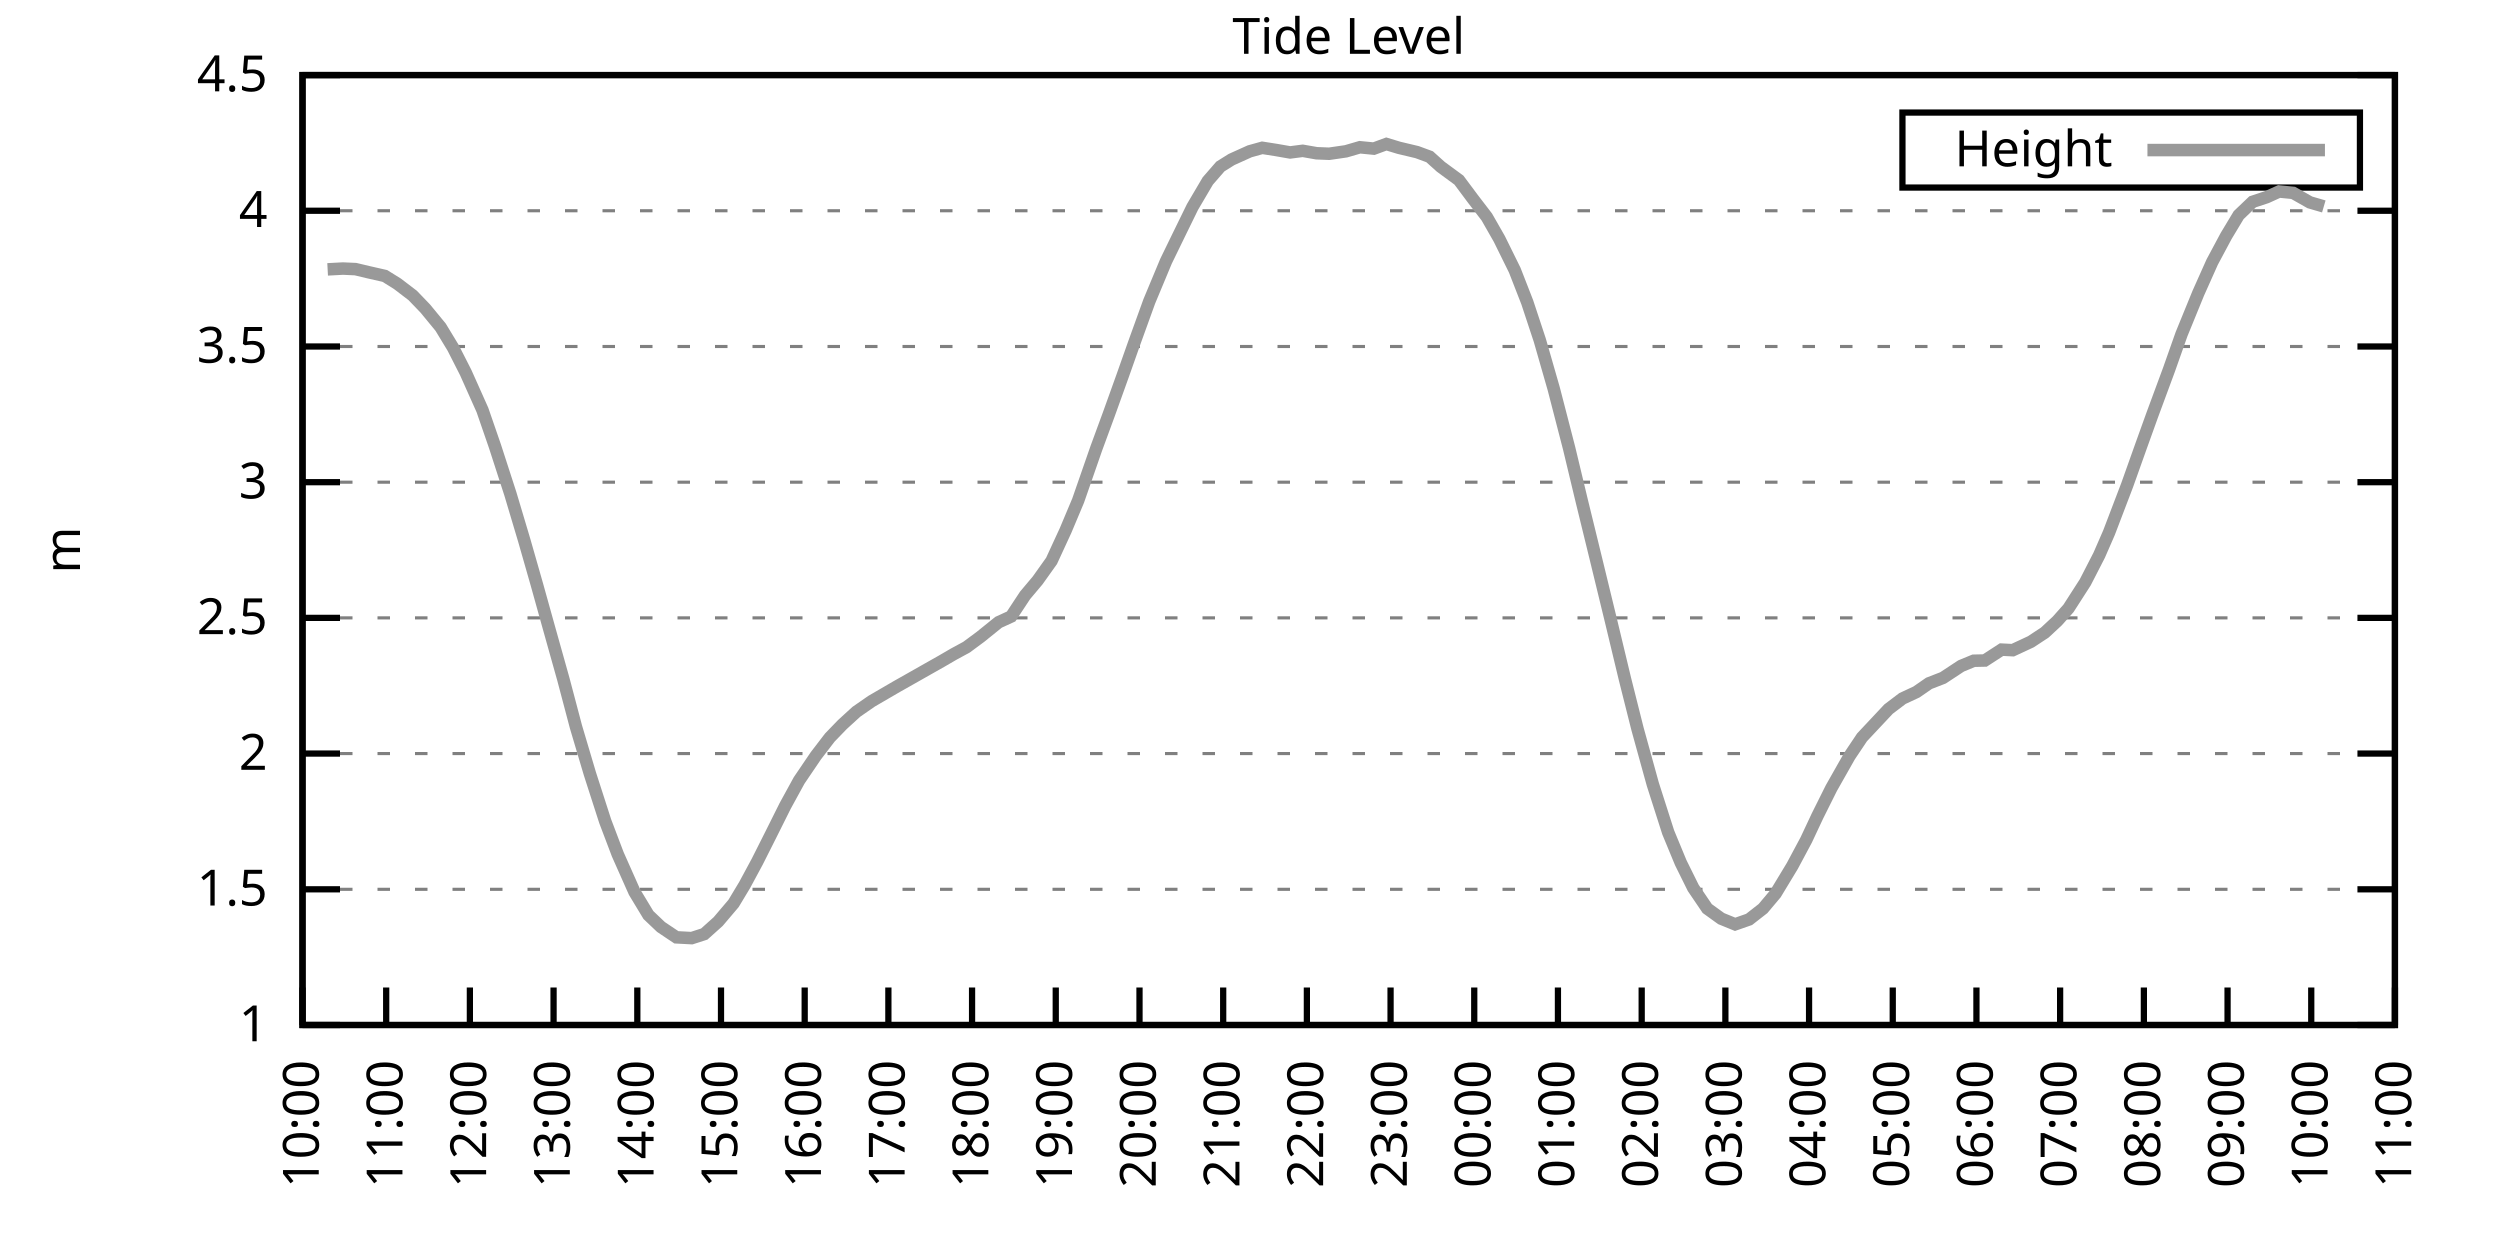
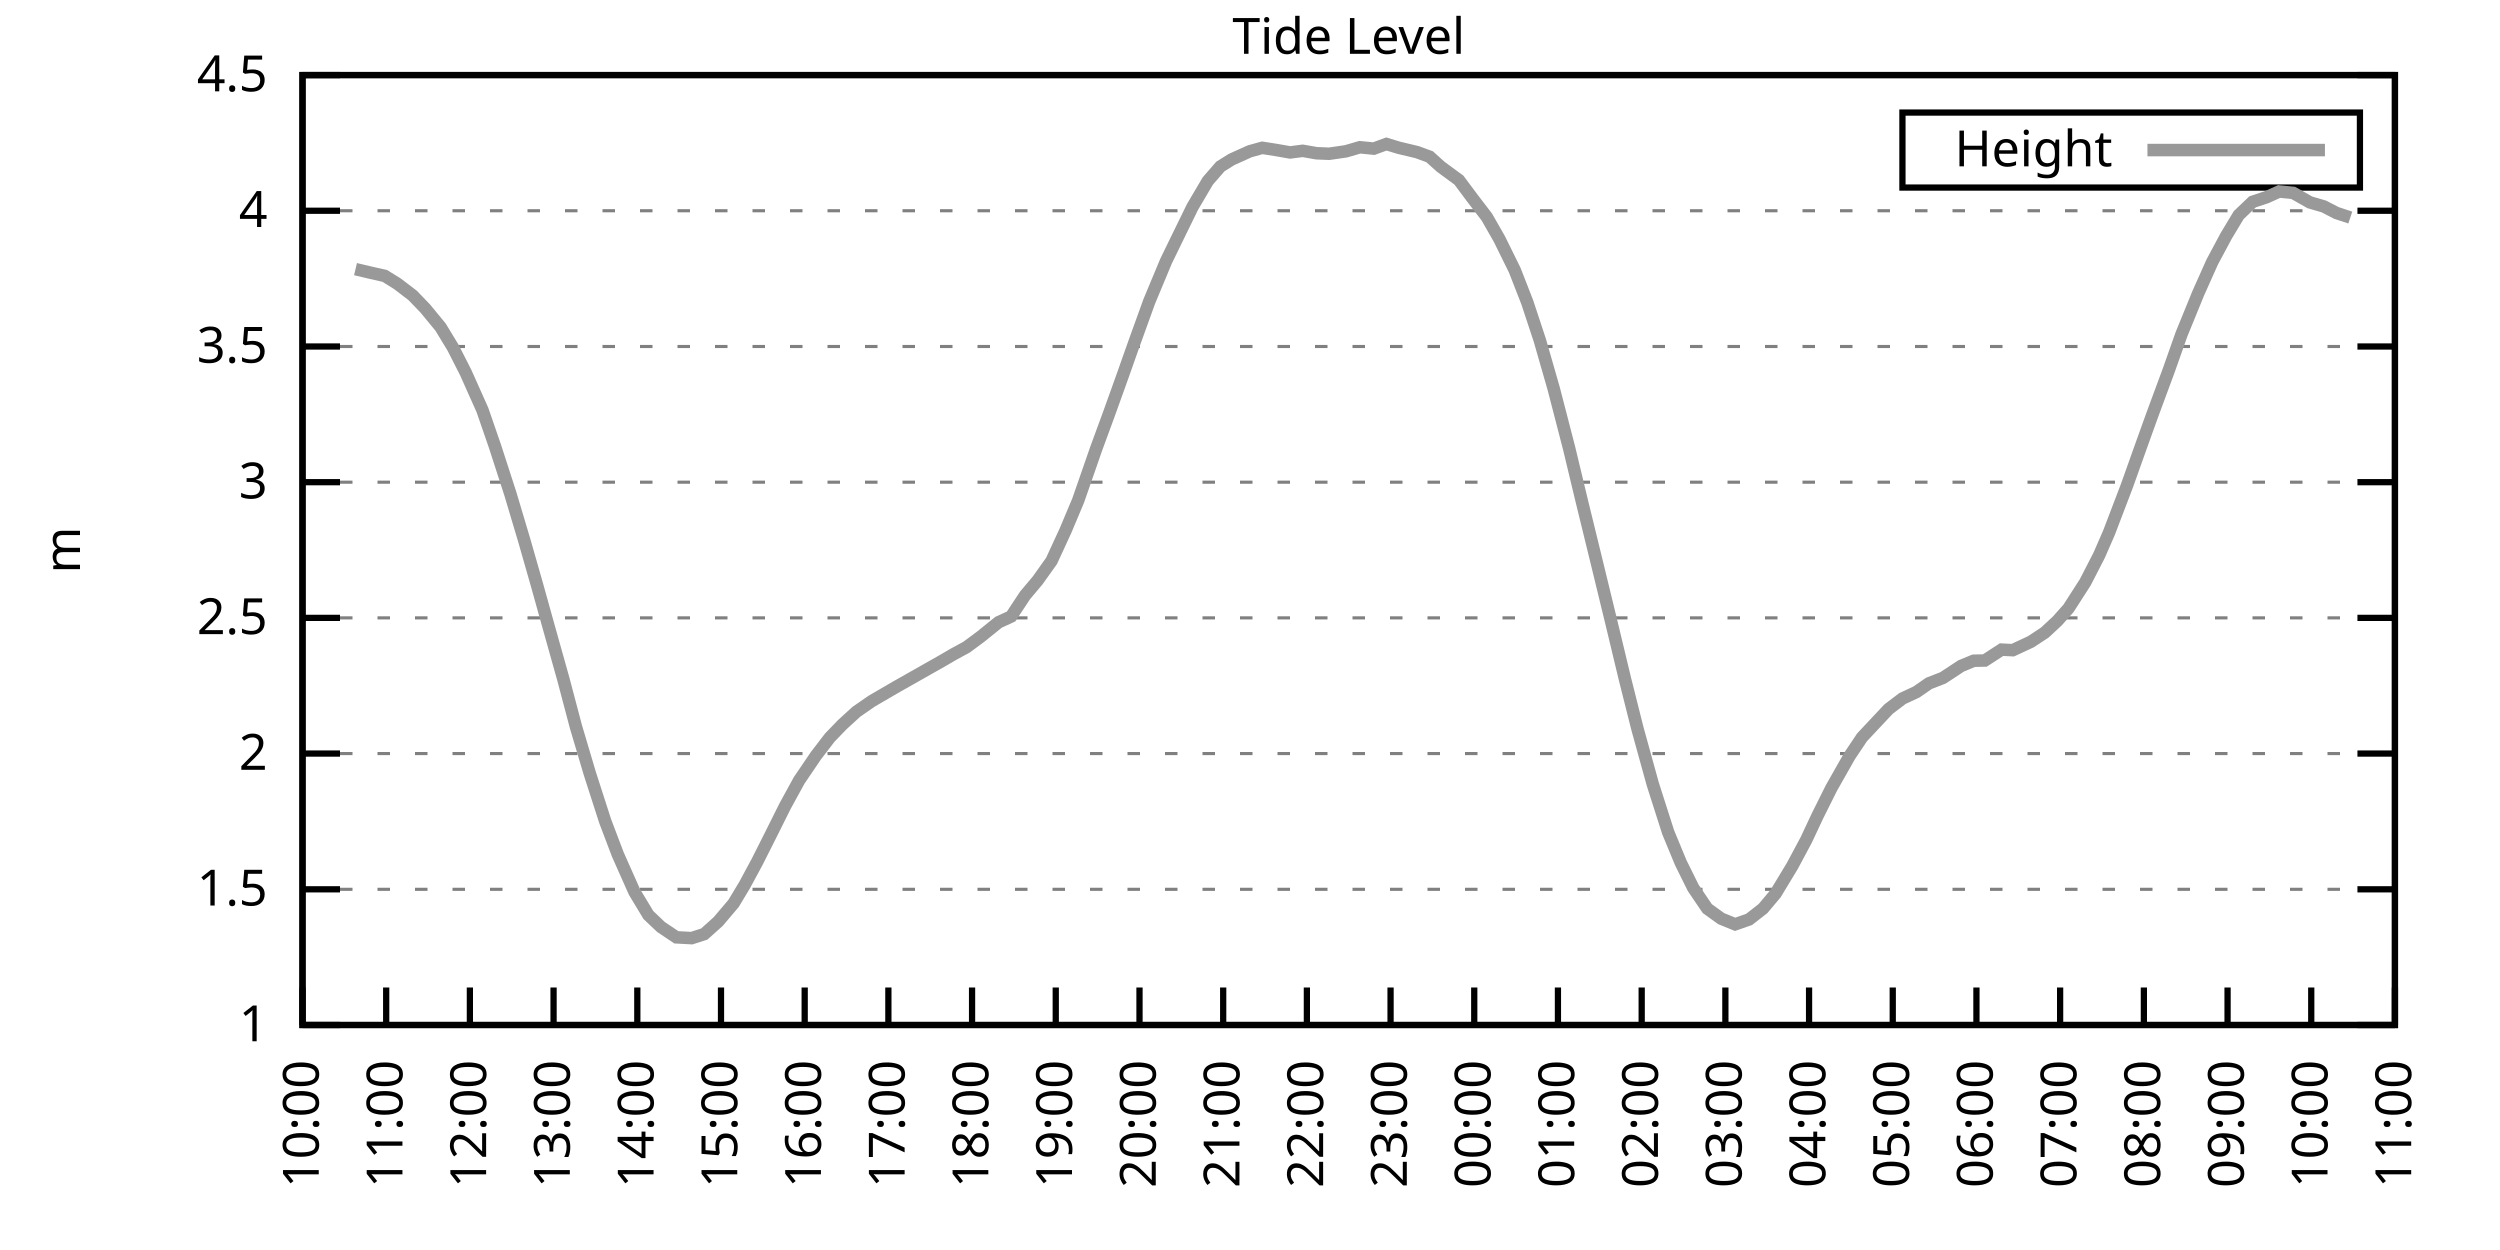
<svg xmlns="http://www.w3.org/2000/svg" xmlns:xlink="http://www.w3.org/1999/xlink" width="400" height="200" viewBox="0 0 400 200">
  <g id="gnuplot_canvas">
    <rect x="0" y="0" width="400" height="200" fill="none" />
    <defs>
      <circle id="gpDot" r="0.5" stroke-width="0.5" stroke="currentColor" />
      <path id="gpPt0" stroke-width="0.333" stroke="currentColor" d="M-1,0 h2 M0,-1 v2" />
      <path id="gpPt1" stroke-width="0.333" stroke="currentColor" d="M-1,-1 L1,1 M1,-1 L-1,1" />
      <path id="gpPt2" stroke-width="0.333" stroke="currentColor" d="M-1,0 L1,0 M0,-1 L0,1 M-1,-1 L1,1 M-1,1 L1,-1" />
      <rect id="gpPt3" stroke-width="0.333" stroke="currentColor" x="-1" y="-1" width="2" height="2" />
      <rect id="gpPt4" stroke-width="0.333" stroke="currentColor" fill="currentColor" x="-1" y="-1" width="2" height="2" />
      <circle id="gpPt5" stroke-width="0.333" stroke="currentColor" cx="0" cy="0" r="1" />
      <use xlink:href="#gpPt5" id="gpPt6" fill="currentColor" stroke="none" />
      <path id="gpPt7" stroke-width="0.333" stroke="currentColor" d="M0,-1.33 L-1.33,0.67 L1.33,0.67 z" />
      <use xlink:href="#gpPt7" id="gpPt8" fill="currentColor" stroke="none" />
      <use xlink:href="#gpPt7" id="gpPt9" stroke="currentColor" transform="rotate(180)" />
      <use xlink:href="#gpPt9" id="gpPt10" fill="currentColor" stroke="none" />
      <use xlink:href="#gpPt3" id="gpPt11" stroke="currentColor" transform="rotate(45)" />
      <use xlink:href="#gpPt11" id="gpPt12" fill="currentColor" stroke="none" />
      <path id="gpPt13" stroke-width="0.333" stroke="currentColor" d="M0,1.330 L1.265,0.411 L0.782,-1.067 L-0.782,-1.076 L-1.265,0.411 z" />
      <use xlink:href="#gpPt13" id="gpPt14" fill="currentColor" stroke="none" />
      <filter id="textbox" filterUnits="objectBoundingBox" x="0" y="0" height="1" width="1">
        <feFlood flood-color="white" flood-opacity="1" result="bgnd" />
        <feComposite in="SourceGraphic" in2="bgnd" operator="atop" />
      </filter>
      <filter id="greybox" filterUnits="objectBoundingBox" x="0" y="0" height="1" width="1">
        <feFlood flood-color="lightgrey" flood-opacity="1" result="grey" />
        <feComposite in="SourceGraphic" in2="grey" operator="atop" />
      </filter>
    </defs>
    <g fill="none" color="white" stroke="currentColor" stroke-width="1.00" stroke-linecap="butt" stroke-linejoin="miter">
</g>
    <g fill="none" color="black" stroke="currentColor" stroke-width="1.00" stroke-linecap="butt" stroke-linejoin="miter">
      <g stroke="none" shape-rendering="crispEdges">
        <polygon fill="rgb(255, 255, 255)" points="48.40,164.00 383.18,164.00 383.18,12.02 48.40,12.02 " />
      </g>
    </g>
    <g fill="none" color="black" stroke="currentColor" stroke-width="1.00" stroke-linecap="butt" stroke-linejoin="miter">
</g>
    <g fill="none" color="black" stroke="black" stroke-width="0.50" stroke-linecap="butt" stroke-linejoin="miter">
</g>
    <g fill="none" color="gray" stroke="currentColor" stroke-width="0.50" stroke-linecap="butt" stroke-linejoin="miter">
      <path stroke="gray" stroke-dasharray="2,4" class="gridline" d="M48.40,164.00 L383.19,164.00  " />
    </g>
    <g fill="none" color="gray" stroke="gray" stroke-width="1.00" stroke-linecap="butt" stroke-linejoin="miter">
</g>
    <g fill="none" color="black" stroke="currentColor" stroke-width="1.00" stroke-linecap="butt" stroke-linejoin="miter">
      <path stroke="black" d="M48.40,164.00 L54.40,164.00 M383.19,164.00 L377.19,164.00  " />
      <g transform="translate(42.80,166.60)" stroke="none" fill="black" font-family="Sans" font-size="8.00" text-anchor="end">
        <text>
          <tspan font-family="Sans"> 1</tspan>
        </text>
      </g>
    </g>
    <g fill="none" color="black" stroke="currentColor" stroke-width="1.00" stroke-linecap="butt" stroke-linejoin="miter">
</g>
    <g fill="none" color="black" stroke="black" stroke-width="0.50" stroke-linecap="butt" stroke-linejoin="miter">
</g>
    <g fill="none" color="gray" stroke="currentColor" stroke-width="0.50" stroke-linecap="butt" stroke-linejoin="miter">
      <path stroke="gray" stroke-dasharray="2,4" class="gridline" d="M48.40,142.29 L383.19,142.29  " />
    </g>
    <g fill="none" color="gray" stroke="gray" stroke-width="1.00" stroke-linecap="butt" stroke-linejoin="miter">
</g>
    <g fill="none" color="black" stroke="currentColor" stroke-width="1.00" stroke-linecap="butt" stroke-linejoin="miter">
      <path stroke="black" d="M48.40,142.29 L54.40,142.29 M383.19,142.29 L377.19,142.29  " />
      <g transform="translate(42.80,144.89)" stroke="none" fill="black" font-family="Sans" font-size="8.00" text-anchor="end">
        <text>
          <tspan font-family="Sans"> 1.5</tspan>
        </text>
      </g>
    </g>
    <g fill="none" color="black" stroke="currentColor" stroke-width="1.00" stroke-linecap="butt" stroke-linejoin="miter">
</g>
    <g fill="none" color="black" stroke="black" stroke-width="0.50" stroke-linecap="butt" stroke-linejoin="miter">
</g>
    <g fill="none" color="gray" stroke="currentColor" stroke-width="0.50" stroke-linecap="butt" stroke-linejoin="miter">
      <path stroke="gray" stroke-dasharray="2,4" class="gridline" d="M48.40,120.57 L383.19,120.57  " />
    </g>
    <g fill="none" color="gray" stroke="gray" stroke-width="1.00" stroke-linecap="butt" stroke-linejoin="miter">
</g>
    <g fill="none" color="black" stroke="currentColor" stroke-width="1.00" stroke-linecap="butt" stroke-linejoin="miter">
      <path stroke="black" d="M48.40,120.57 L54.40,120.57 M383.19,120.57 L377.19,120.57  " />
      <g transform="translate(42.80,123.17)" stroke="none" fill="black" font-family="Sans" font-size="8.00" text-anchor="end">
        <text>
          <tspan font-family="Sans"> 2</tspan>
        </text>
      </g>
    </g>
    <g fill="none" color="black" stroke="currentColor" stroke-width="1.00" stroke-linecap="butt" stroke-linejoin="miter">
</g>
    <g fill="none" color="black" stroke="black" stroke-width="0.50" stroke-linecap="butt" stroke-linejoin="miter">
</g>
    <g fill="none" color="gray" stroke="currentColor" stroke-width="0.50" stroke-linecap="butt" stroke-linejoin="miter">
      <path stroke="gray" stroke-dasharray="2,4" class="gridline" d="M48.40,98.86 L383.19,98.86  " />
    </g>
    <g fill="none" color="gray" stroke="gray" stroke-width="1.00" stroke-linecap="butt" stroke-linejoin="miter">
</g>
    <g fill="none" color="black" stroke="currentColor" stroke-width="1.00" stroke-linecap="butt" stroke-linejoin="miter">
      <path stroke="black" d="M48.40,98.86 L54.40,98.86 M383.19,98.86 L377.19,98.86  " />
      <g transform="translate(42.80,101.46)" stroke="none" fill="black" font-family="Sans" font-size="8.00" text-anchor="end">
        <text>
          <tspan font-family="Sans"> 2.5</tspan>
        </text>
      </g>
    </g>
    <g fill="none" color="black" stroke="currentColor" stroke-width="1.00" stroke-linecap="butt" stroke-linejoin="miter">
</g>
    <g fill="none" color="black" stroke="black" stroke-width="0.50" stroke-linecap="butt" stroke-linejoin="miter">
</g>
    <g fill="none" color="gray" stroke="currentColor" stroke-width="0.50" stroke-linecap="butt" stroke-linejoin="miter">
      <path stroke="gray" stroke-dasharray="2,4" class="gridline" d="M48.40,77.15 L383.19,77.15  " />
    </g>
    <g fill="none" color="gray" stroke="gray" stroke-width="1.00" stroke-linecap="butt" stroke-linejoin="miter">
</g>
    <g fill="none" color="black" stroke="currentColor" stroke-width="1.00" stroke-linecap="butt" stroke-linejoin="miter">
      <path stroke="black" d="M48.40,77.15 L54.40,77.15 M383.19,77.15 L377.19,77.15  " />
      <g transform="translate(42.80,79.75)" stroke="none" fill="black" font-family="Sans" font-size="8.00" text-anchor="end">
        <text>
          <tspan font-family="Sans"> 3</tspan>
        </text>
      </g>
    </g>
    <g fill="none" color="black" stroke="currentColor" stroke-width="1.00" stroke-linecap="butt" stroke-linejoin="miter">
</g>
    <g fill="none" color="black" stroke="black" stroke-width="0.50" stroke-linecap="butt" stroke-linejoin="miter">
</g>
    <g fill="none" color="gray" stroke="currentColor" stroke-width="0.50" stroke-linecap="butt" stroke-linejoin="miter">
      <path stroke="gray" stroke-dasharray="2,4" class="gridline" d="M48.40,55.44 L383.19,55.44  " />
    </g>
    <g fill="none" color="gray" stroke="gray" stroke-width="1.00" stroke-linecap="butt" stroke-linejoin="miter">
</g>
    <g fill="none" color="black" stroke="currentColor" stroke-width="1.00" stroke-linecap="butt" stroke-linejoin="miter">
      <path stroke="black" d="M48.40,55.44 L54.40,55.44 M383.19,55.44 L377.19,55.44  " />
      <g transform="translate(42.80,58.04)" stroke="none" fill="black" font-family="Sans" font-size="8.00" text-anchor="end">
        <text>
          <tspan font-family="Sans"> 3.5</tspan>
        </text>
      </g>
    </g>
    <g fill="none" color="black" stroke="currentColor" stroke-width="1.00" stroke-linecap="butt" stroke-linejoin="miter">
</g>
    <g fill="none" color="black" stroke="black" stroke-width="0.50" stroke-linecap="butt" stroke-linejoin="miter">
</g>
    <g fill="none" color="gray" stroke="currentColor" stroke-width="0.50" stroke-linecap="butt" stroke-linejoin="miter">
      <path stroke="gray" stroke-dasharray="2,4" class="gridline" d="M48.40,33.72 L383.19,33.72  " />
    </g>
    <g fill="none" color="gray" stroke="gray" stroke-width="1.00" stroke-linecap="butt" stroke-linejoin="miter">
</g>
    <g fill="none" color="black" stroke="currentColor" stroke-width="1.00" stroke-linecap="butt" stroke-linejoin="miter">
      <path stroke="black" d="M48.40,33.72 L54.40,33.72 M383.19,33.72 L377.19,33.72  " />
      <g transform="translate(42.80,36.32)" stroke="none" fill="black" font-family="Sans" font-size="8.00" text-anchor="end">
        <text>
          <tspan font-family="Sans"> 4</tspan>
        </text>
      </g>
    </g>
    <g fill="none" color="black" stroke="currentColor" stroke-width="1.00" stroke-linecap="butt" stroke-linejoin="miter">
</g>
    <g fill="none" color="black" stroke="black" stroke-width="0.50" stroke-linecap="butt" stroke-linejoin="miter">
</g>
    <g fill="none" color="gray" stroke="currentColor" stroke-width="0.50" stroke-linecap="butt" stroke-linejoin="miter">
      <path stroke="gray" stroke-dasharray="2,4" class="gridline" d="M48.40,12.01 L383.19,12.01  " />
    </g>
    <g fill="none" color="gray" stroke="gray" stroke-width="1.00" stroke-linecap="butt" stroke-linejoin="miter">
</g>
    <g fill="none" color="black" stroke="currentColor" stroke-width="1.00" stroke-linecap="butt" stroke-linejoin="miter">
      <path stroke="black" d="M48.40,12.01 L54.40,12.01 M383.19,12.01 L377.19,12.01  " />
      <g transform="translate(42.80,14.61)" stroke="none" fill="black" font-family="Sans" font-size="8.00" text-anchor="end">
        <text>
          <tspan font-family="Sans"> 4.5</tspan>
        </text>
      </g>
    </g>
    <g fill="none" color="black" stroke="currentColor" stroke-width="1.00" stroke-linecap="butt" stroke-linejoin="miter">
      <path stroke="black" d="M48.40,164.00 L48.40,158.00  " />
      <g transform="translate(51.00,169.60) rotate(270.00)" stroke="none" fill="black" font-family="Sans" font-size="8.00" text-anchor="end">
        <text>
          <tspan font-family="Sans">10:00</tspan>
        </text>
      </g>
    </g>
    <g fill="none" color="black" stroke="currentColor" stroke-width="1.00" stroke-linecap="butt" stroke-linejoin="miter">
      <path stroke="black" d="M61.79,164.00 L61.79,158.00  " />
      <g transform="translate(64.39,169.60) rotate(270.00)" stroke="none" fill="black" font-family="Sans" font-size="8.00" text-anchor="end">
        <text>
          <tspan font-family="Sans">11:00</tspan>
        </text>
      </g>
    </g>
    <g fill="none" color="black" stroke="currentColor" stroke-width="1.00" stroke-linecap="butt" stroke-linejoin="miter">
      <path stroke="black" d="M75.18,164.00 L75.18,158.00  " />
      <g transform="translate(77.78,169.60) rotate(270.00)" stroke="none" fill="black" font-family="Sans" font-size="8.00" text-anchor="end">
        <text>
          <tspan font-family="Sans">12:00</tspan>
        </text>
      </g>
    </g>
    <g fill="none" color="black" stroke="currentColor" stroke-width="1.00" stroke-linecap="butt" stroke-linejoin="miter">
      <path stroke="black" d="M88.57,164.00 L88.57,158.00  " />
      <g transform="translate(91.17,169.60) rotate(270.00)" stroke="none" fill="black" font-family="Sans" font-size="8.00" text-anchor="end">
        <text>
          <tspan font-family="Sans">13:00</tspan>
        </text>
      </g>
    </g>
    <g fill="none" color="black" stroke="currentColor" stroke-width="1.00" stroke-linecap="butt" stroke-linejoin="miter">
      <path stroke="black" d="M101.97,164.00 L101.97,158.00  " />
      <g transform="translate(104.57,169.60) rotate(270.00)" stroke="none" fill="black" font-family="Sans" font-size="8.00" text-anchor="end">
        <text>
          <tspan font-family="Sans">14:00</tspan>
        </text>
      </g>
    </g>
    <g fill="none" color="black" stroke="currentColor" stroke-width="1.00" stroke-linecap="butt" stroke-linejoin="miter">
      <path stroke="black" d="M115.36,164.00 L115.36,158.00  " />
      <g transform="translate(117.96,169.60) rotate(270.00)" stroke="none" fill="black" font-family="Sans" font-size="8.00" text-anchor="end">
        <text>
          <tspan font-family="Sans">15:00</tspan>
        </text>
      </g>
    </g>
    <g fill="none" color="black" stroke="currentColor" stroke-width="1.00" stroke-linecap="butt" stroke-linejoin="miter">
      <path stroke="black" d="M128.75,164.00 L128.75,158.00  " />
      <g transform="translate(131.35,169.60) rotate(270.00)" stroke="none" fill="black" font-family="Sans" font-size="8.00" text-anchor="end">
        <text>
          <tspan font-family="Sans">16:00</tspan>
        </text>
      </g>
    </g>
    <g fill="none" color="black" stroke="currentColor" stroke-width="1.00" stroke-linecap="butt" stroke-linejoin="miter">
      <path stroke="black" d="M142.14,164.00 L142.14,158.00  " />
      <g transform="translate(144.74,169.60) rotate(270.00)" stroke="none" fill="black" font-family="Sans" font-size="8.00" text-anchor="end">
        <text>
          <tspan font-family="Sans">17:00</tspan>
        </text>
      </g>
    </g>
    <g fill="none" color="black" stroke="currentColor" stroke-width="1.00" stroke-linecap="butt" stroke-linejoin="miter">
      <path stroke="black" d="M155.53,164.00 L155.53,158.00  " />
      <g transform="translate(158.13,169.60) rotate(270.00)" stroke="none" fill="black" font-family="Sans" font-size="8.00" text-anchor="end">
        <text>
          <tspan font-family="Sans">18:00</tspan>
        </text>
      </g>
    </g>
    <g fill="none" color="black" stroke="currentColor" stroke-width="1.00" stroke-linecap="butt" stroke-linejoin="miter">
      <path stroke="black" d="M168.92,164.00 L168.92,158.00  " />
      <g transform="translate(171.52,169.60) rotate(270.00)" stroke="none" fill="black" font-family="Sans" font-size="8.00" text-anchor="end">
        <text>
          <tspan font-family="Sans">19:00</tspan>
        </text>
      </g>
    </g>
    <g fill="none" color="black" stroke="currentColor" stroke-width="1.00" stroke-linecap="butt" stroke-linejoin="miter">
      <path stroke="black" d="M182.32,164.00 L182.32,158.00  " />
      <g transform="translate(184.92,169.60) rotate(270.00)" stroke="none" fill="black" font-family="Sans" font-size="8.00" text-anchor="end">
        <text>
          <tspan font-family="Sans">20:00</tspan>
        </text>
      </g>
    </g>
    <g fill="none" color="black" stroke="currentColor" stroke-width="1.00" stroke-linecap="butt" stroke-linejoin="miter">
      <path stroke="black" d="M195.71,164.00 L195.71,158.00  " />
      <g transform="translate(198.31,169.60) rotate(270.00)" stroke="none" fill="black" font-family="Sans" font-size="8.00" text-anchor="end">
        <text>
          <tspan font-family="Sans">21:00</tspan>
        </text>
      </g>
    </g>
    <g fill="none" color="black" stroke="currentColor" stroke-width="1.00" stroke-linecap="butt" stroke-linejoin="miter">
      <path stroke="black" d="M209.10,164.00 L209.10,158.00  " />
      <g transform="translate(211.70,169.60) rotate(270.00)" stroke="none" fill="black" font-family="Sans" font-size="8.00" text-anchor="end">
        <text>
          <tspan font-family="Sans">22:00</tspan>
        </text>
      </g>
    </g>
    <g fill="none" color="black" stroke="currentColor" stroke-width="1.00" stroke-linecap="butt" stroke-linejoin="miter">
      <path stroke="black" d="M222.49,164.00 L222.49,158.00  " />
      <g transform="translate(225.09,169.60) rotate(270.00)" stroke="none" fill="black" font-family="Sans" font-size="8.00" text-anchor="end">
        <text>
          <tspan font-family="Sans">23:00</tspan>
        </text>
      </g>
    </g>
    <g fill="none" color="black" stroke="currentColor" stroke-width="1.00" stroke-linecap="butt" stroke-linejoin="miter">
      <path stroke="black" d="M235.88,164.00 L235.88,158.00  " />
      <g transform="translate(238.48,169.60) rotate(270.00)" stroke="none" fill="black" font-family="Sans" font-size="8.00" text-anchor="end">
        <text>
          <tspan font-family="Sans">00:00</tspan>
        </text>
      </g>
    </g>
    <g fill="none" color="black" stroke="currentColor" stroke-width="1.00" stroke-linecap="butt" stroke-linejoin="miter">
      <path stroke="black" d="M249.27,164.00 L249.27,158.00  " />
      <g transform="translate(251.87,169.60) rotate(270.00)" stroke="none" fill="black" font-family="Sans" font-size="8.00" text-anchor="end">
        <text>
          <tspan font-family="Sans">01:00</tspan>
        </text>
      </g>
    </g>
    <g fill="none" color="black" stroke="currentColor" stroke-width="1.00" stroke-linecap="butt" stroke-linejoin="miter">
      <path stroke="black" d="M262.67,164.00 L262.67,158.00  " />
      <g transform="translate(265.27,169.60) rotate(270.00)" stroke="none" fill="black" font-family="Sans" font-size="8.00" text-anchor="end">
        <text>
          <tspan font-family="Sans">02:00</tspan>
        </text>
      </g>
    </g>
    <g fill="none" color="black" stroke="currentColor" stroke-width="1.00" stroke-linecap="butt" stroke-linejoin="miter">
      <path stroke="black" d="M276.06,164.00 L276.06,158.00  " />
      <g transform="translate(278.66,169.60) rotate(270.00)" stroke="none" fill="black" font-family="Sans" font-size="8.00" text-anchor="end">
        <text>
          <tspan font-family="Sans">03:00</tspan>
        </text>
      </g>
    </g>
    <g fill="none" color="black" stroke="currentColor" stroke-width="1.00" stroke-linecap="butt" stroke-linejoin="miter">
      <path stroke="black" d="M289.45,164.00 L289.45,158.00  " />
      <g transform="translate(292.05,169.60) rotate(270.00)" stroke="none" fill="black" font-family="Sans" font-size="8.00" text-anchor="end">
        <text>
          <tspan font-family="Sans">04:00</tspan>
        </text>
      </g>
    </g>
    <g fill="none" color="black" stroke="currentColor" stroke-width="1.00" stroke-linecap="butt" stroke-linejoin="miter">
      <path stroke="black" d="M302.84,164.00 L302.84,158.00  " />
      <g transform="translate(305.44,169.60) rotate(270.00)" stroke="none" fill="black" font-family="Sans" font-size="8.00" text-anchor="end">
        <text>
          <tspan font-family="Sans">05:00</tspan>
        </text>
      </g>
    </g>
    <g fill="none" color="black" stroke="currentColor" stroke-width="1.00" stroke-linecap="butt" stroke-linejoin="miter">
      <path stroke="black" d="M316.23,164.00 L316.23,158.00  " />
      <g transform="translate(318.83,169.60) rotate(270.00)" stroke="none" fill="black" font-family="Sans" font-size="8.00" text-anchor="end">
        <text>
          <tspan font-family="Sans">06:00</tspan>
        </text>
      </g>
    </g>
    <g fill="none" color="black" stroke="currentColor" stroke-width="1.00" stroke-linecap="butt" stroke-linejoin="miter">
      <path stroke="black" d="M329.62,164.00 L329.62,158.00  " />
      <g transform="translate(332.22,169.60) rotate(270.00)" stroke="none" fill="black" font-family="Sans" font-size="8.00" text-anchor="end">
        <text>
          <tspan font-family="Sans">07:00</tspan>
        </text>
      </g>
    </g>
    <g fill="none" color="black" stroke="currentColor" stroke-width="1.00" stroke-linecap="butt" stroke-linejoin="miter">
      <path stroke="black" d="M343.02,164.00 L343.02,158.00  " />
      <g transform="translate(345.62,169.60) rotate(270.00)" stroke="none" fill="black" font-family="Sans" font-size="8.00" text-anchor="end">
        <text>
          <tspan font-family="Sans">08:00</tspan>
        </text>
      </g>
    </g>
    <g fill="none" color="black" stroke="currentColor" stroke-width="1.00" stroke-linecap="butt" stroke-linejoin="miter">
      <path stroke="black" d="M356.41,164.00 L356.41,158.00  " />
      <g transform="translate(359.01,169.60) rotate(270.00)" stroke="none" fill="black" font-family="Sans" font-size="8.00" text-anchor="end">
        <text>
          <tspan font-family="Sans">09:00</tspan>
        </text>
      </g>
    </g>
    <g fill="none" color="black" stroke="currentColor" stroke-width="1.00" stroke-linecap="butt" stroke-linejoin="miter">
      <path stroke="black" d="M369.80,164.00 L369.80,158.00  " />
      <g transform="translate(372.40,169.60) rotate(270.00)" stroke="none" fill="black" font-family="Sans" font-size="8.00" text-anchor="end">
        <text>
          <tspan font-family="Sans">10:00</tspan>
        </text>
      </g>
    </g>
    <g fill="none" color="black" stroke="currentColor" stroke-width="1.00" stroke-linecap="butt" stroke-linejoin="miter">
      <path stroke="black" d="M383.19,164.00 L383.19,158.00  " />
      <g transform="translate(385.79,169.60) rotate(270.00)" stroke="none" fill="black" font-family="Sans" font-size="8.00" text-anchor="end">
        <text>
          <tspan font-family="Sans">11:00</tspan>
        </text>
      </g>
    </g>
    <g fill="none" color="black" stroke="currentColor" stroke-width="1.00" stroke-linecap="butt" stroke-linejoin="miter">
</g>
    <g fill="none" color="black" stroke="currentColor" stroke-width="1.00" stroke-linecap="butt" stroke-linejoin="miter">
      <path stroke="black" d="M48.40,12.01 L48.40,164.00 L383.19,164.00 L383.19,12.01 L48.40,12.01 Z  " />
    </g>
    <g fill="none" color="black" stroke="currentColor" stroke-width="1.00" stroke-linecap="butt" stroke-linejoin="miter">
</g>
    <g fill="none" color="black" stroke="currentColor" stroke-width="1.00" stroke-linecap="butt" stroke-linejoin="miter">
      <path stroke="black" d="M304.39,30.01 L304.39,18.01 L377.59,18.01 L377.59,30.01 L304.39,30.01 Z  " />
    </g>
    <g id="Tide_level_plot_1">
      <g fill="none" color="white" stroke="black" stroke-width="2.00" stroke-linecap="butt" stroke-linejoin="miter">
</g>
      <g fill="none" color="black" stroke="currentColor" stroke-width="2.00" stroke-linecap="butt" stroke-linejoin="miter">
        <g transform="translate(337.99,26.61)" stroke="none" fill="black" font-family="Sans" font-size="8.00" text-anchor="end">
          <text>
            <tspan font-family="Sans">Height</tspan>
          </text>
        </g>
      </g>
      <g fill="none" color="black" stroke="currentColor" stroke-width="2.00" stroke-linecap="butt" stroke-linejoin="miter">
-         <path stroke="rgb(153, 153, 153)" d="M343.59,24.01 L371.99,24.01 M52.42,43.10 L54.87,42.97 L56.88,43.06 L58.89,43.54 L61.57,44.15 L63.58,45.40   L66.03,47.27 L68.04,49.36 L70.50,52.35 L72.50,55.65 L74.51,59.60 L77.19,65.60 L79.20,71.42 L81.66,79.02   L83.89,86.49 L85.90,93.52 L87.91,100.73 L90.14,108.68 L92.15,116.28 L94.38,123.79 L96.83,131.39 L98.84,136.69   L101.52,142.72 L103.75,146.41 L105.76,148.32 L108.22,149.97 L110.67,150.10 L112.68,149.45 L114.91,147.45 L117.37,144.55   L119.15,141.59 L121.16,137.86 L123.39,133.43 L125.62,128.96 L127.86,124.87 L130.54,120.92 L132.77,118.01 L134.78,115.93   L137.01,113.89 L139.46,112.19 L141.47,111.02 L143.48,109.85 L145.71,108.59 L148.39,107.07 L150.62,105.81 L152.63,104.64   L154.64,103.55 L156.87,101.90 L159.77,99.56 L161.78,98.64 L164.01,95.26 L166.02,92.87 L168.25,89.74 L170.49,84.88   L172.50,80.10 L175.40,71.76 L177.41,66.29 L179.64,60.08 L181.42,55.04 L183.88,48.23 L186.56,41.80 L188.57,37.67   L190.80,33.11 L193.25,28.95 L195.26,26.64 L197.05,25.52 L199.95,24.21 L201.96,23.65 L204.19,24.00 L206.42,24.39   L208.43,24.13 L210.66,24.52 L212.67,24.60 L215.35,24.21 L217.58,23.56 L219.81,23.78 L221.82,23.04 L223.83,23.65   L226.73,24.34 L228.74,25.08 L230.53,26.69 L233.43,28.82 L235.66,31.81 L237.89,34.72 L239.90,38.24 L242.36,43.23   L244.36,48.36 L246.37,54.44 L248.60,62.21 L251.06,71.72 L253.07,80.10 L255.30,89.22 L257.76,99.34 L259.99,108.63   L262.00,116.62 L264.45,125.48 L266.91,133.17 L268.92,138.03 L270.92,142.07 L273.16,145.37 L275.39,146.98 L277.62,147.89   L279.85,147.11 L282.08,145.37 L284.09,142.98 L286.77,138.55 L289.00,134.38 L290.79,130.56 L293.02,126.09 L295.92,120.97   L297.93,117.97 L302.17,113.45 L304.40,111.76 L306.63,110.72 L308.64,109.33 L310.88,108.46 L313.78,106.55 L315.79,105.72   L317.57,105.68 L320.25,103.94 L322.04,104.03 L324.94,102.68 L327.17,101.21 L329.18,99.34 L330.96,97.34 L333.64,93.17   L335.87,88.83 L337.44,85.23 L340.34,77.63 L342.57,71.37 L344.35,66.42 L347.03,59.17 L349.04,53.48 L351.72,46.92   L353.95,41.93 L356.18,37.76 L358.19,34.42 L360.42,32.29 L362.66,31.55 L364.66,30.64 L366.90,30.86 L369.58,32.38   L371.81,33.03  " />
+         <path stroke="rgb(153, 153, 153)" d="M343.59,24.01 L371.99,24.01 M56.88,43.06 L58.89,43.54 L61.57,44.15 L63.58,45.40 L66.03,47.27 L68.04,49.36   L70.50,52.35 L72.50,55.65 L74.51,59.60 L77.19,65.60 L79.20,71.42 L81.66,79.02 L83.89,86.49 L85.90,93.52   L87.91,100.73 L90.14,108.68 L92.15,116.28 L94.38,123.79 L96.83,131.39 L98.84,136.69 L101.52,142.72 L103.75,146.41   L105.76,148.32 L108.22,149.97 L110.67,150.10 L112.68,149.45 L114.91,147.45 L117.37,144.55 L119.15,141.59 L121.16,137.86   L123.39,133.43 L125.62,128.96 L127.86,124.87 L130.54,120.92 L132.77,118.01 L134.78,115.93 L137.01,113.89 L139.46,112.19   L141.47,111.02 L143.48,109.85 L145.71,108.59 L148.39,107.07 L150.62,105.81 L152.63,104.64 L154.64,103.55 L156.87,101.90   L159.77,99.56 L161.78,98.64 L164.01,95.26 L166.02,92.87 L168.25,89.74 L170.49,84.88 L172.50,80.10 L175.40,71.76   L177.41,66.29 L179.64,60.08 L181.42,55.04 L183.88,48.23 L186.56,41.80 L188.57,37.67 L190.80,33.11 L193.25,28.95   L195.26,26.64 L197.05,25.52 L199.95,24.21 L201.96,23.65 L204.19,24.00 L206.42,24.39 L208.43,24.13 L210.66,24.52   L212.67,24.60 L215.35,24.21 L217.58,23.56 L219.81,23.78 L221.82,23.04 L223.83,23.65 L226.73,24.34 L228.74,25.08   L230.53,26.69 L233.43,28.82 L235.66,31.81 L237.89,34.72 L239.90,38.24 L242.36,43.23 L244.36,48.36 L246.37,54.44   L248.60,62.21 L251.06,71.72 L253.07,80.10 L255.30,89.22 L257.76,99.34 L259.99,108.63 L262.00,116.62 L264.45,125.48   L266.91,133.17 L268.92,138.03 L270.92,142.07 L273.16,145.37 L275.39,146.98 L277.62,147.89 L279.85,147.11 L282.08,145.37   L284.09,142.98 L286.77,138.55 L289.00,134.38 L290.79,130.56 L293.02,126.09 L295.92,120.97 L297.93,117.97 L302.17,113.45   L304.40,111.76 L306.63,110.72 L308.64,109.33 L310.88,108.46 L313.78,106.55 L315.79,105.72 L317.57,105.68 L320.25,103.94   L322.04,104.03 L324.94,102.68 L327.17,101.21 L329.18,99.34 L330.96,97.34 L333.64,93.17 L335.87,88.83 L337.44,85.23   L340.34,77.63 L342.57,71.37 L344.35,66.42 L347.03,59.17 L349.04,53.48 L351.72,46.92 L353.95,41.93 L356.18,37.76   L358.19,34.42 L360.42,32.29 L362.66,31.55 L364.66,30.64 L366.90,30.86 L369.58,32.38 L371.81,33.03 L373.82,34.07   L376.05,34.81  " />
      </g>
    </g>
    <g fill="none" color="black" stroke="currentColor" stroke-width="2.00" stroke-linecap="butt" stroke-linejoin="miter">
</g>
    <g fill="none" color="black" stroke="black" stroke-width="1.00" stroke-linecap="butt" stroke-linejoin="miter">
</g>
    <g fill="none" color="black" stroke="currentColor" stroke-width="1.00" stroke-linecap="butt" stroke-linejoin="miter">
      <path stroke="black" d="M48.40,12.01 L48.40,164.00 L383.19,164.00 L383.19,12.01 L48.40,12.01 Z  " />
      <g transform="translate(12.80,88.01) rotate(270.00)" stroke="none" fill="black" font-family="Sans" font-size="8.00" text-anchor="middle">
        <text>
          <tspan font-family="Sans">m</tspan>
        </text>
      </g>
    </g>
    <g fill="none" color="black" stroke="currentColor" stroke-width="1.00" stroke-linecap="butt" stroke-linejoin="miter">
</g>
    <g fill="none" color="black" stroke="currentColor" stroke-width="1.00" stroke-linecap="butt" stroke-linejoin="miter">
      <g transform="translate(215.79,8.61)" stroke="none" fill="black" font-family="Sans" font-size="8.00" text-anchor="middle">
        <text>
          <tspan font-family="Sans">Tide Level</tspan>
        </text>
      </g>
    </g>
    <g fill="none" color="black" stroke="currentColor" stroke-width="1.00" stroke-linecap="butt" stroke-linejoin="miter">
</g>
  </g>
</svg>
